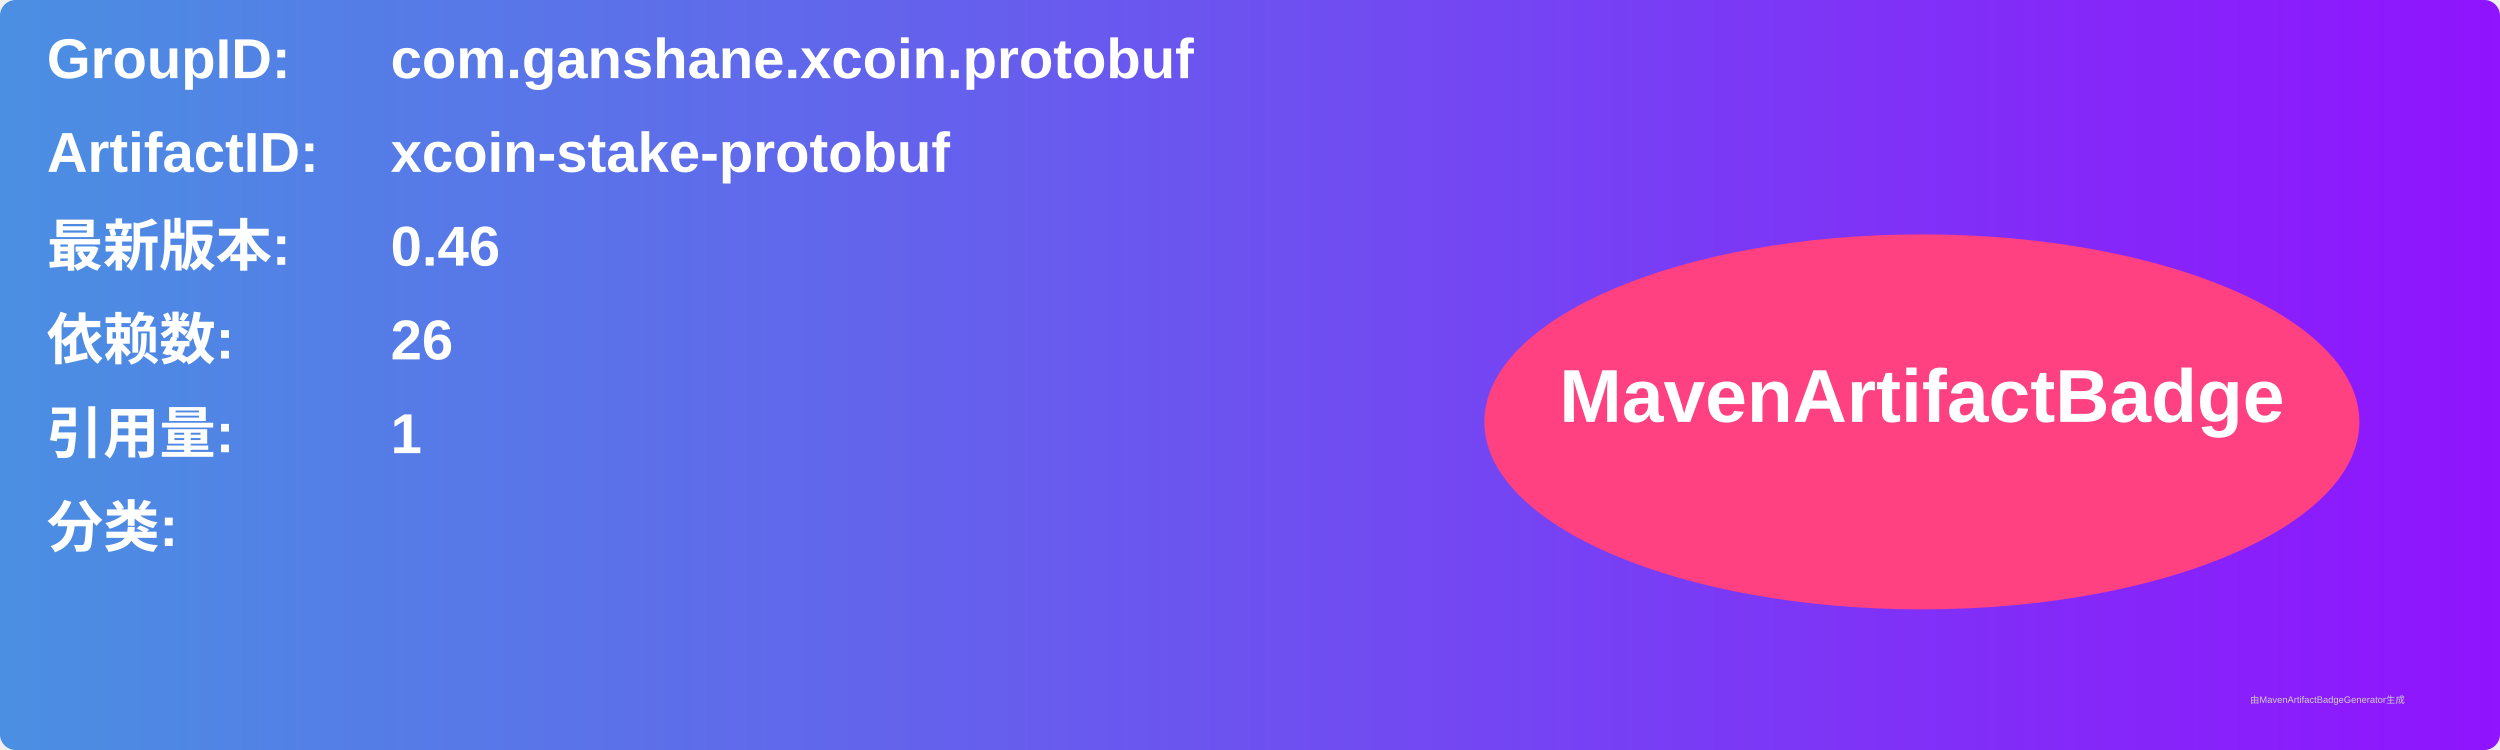
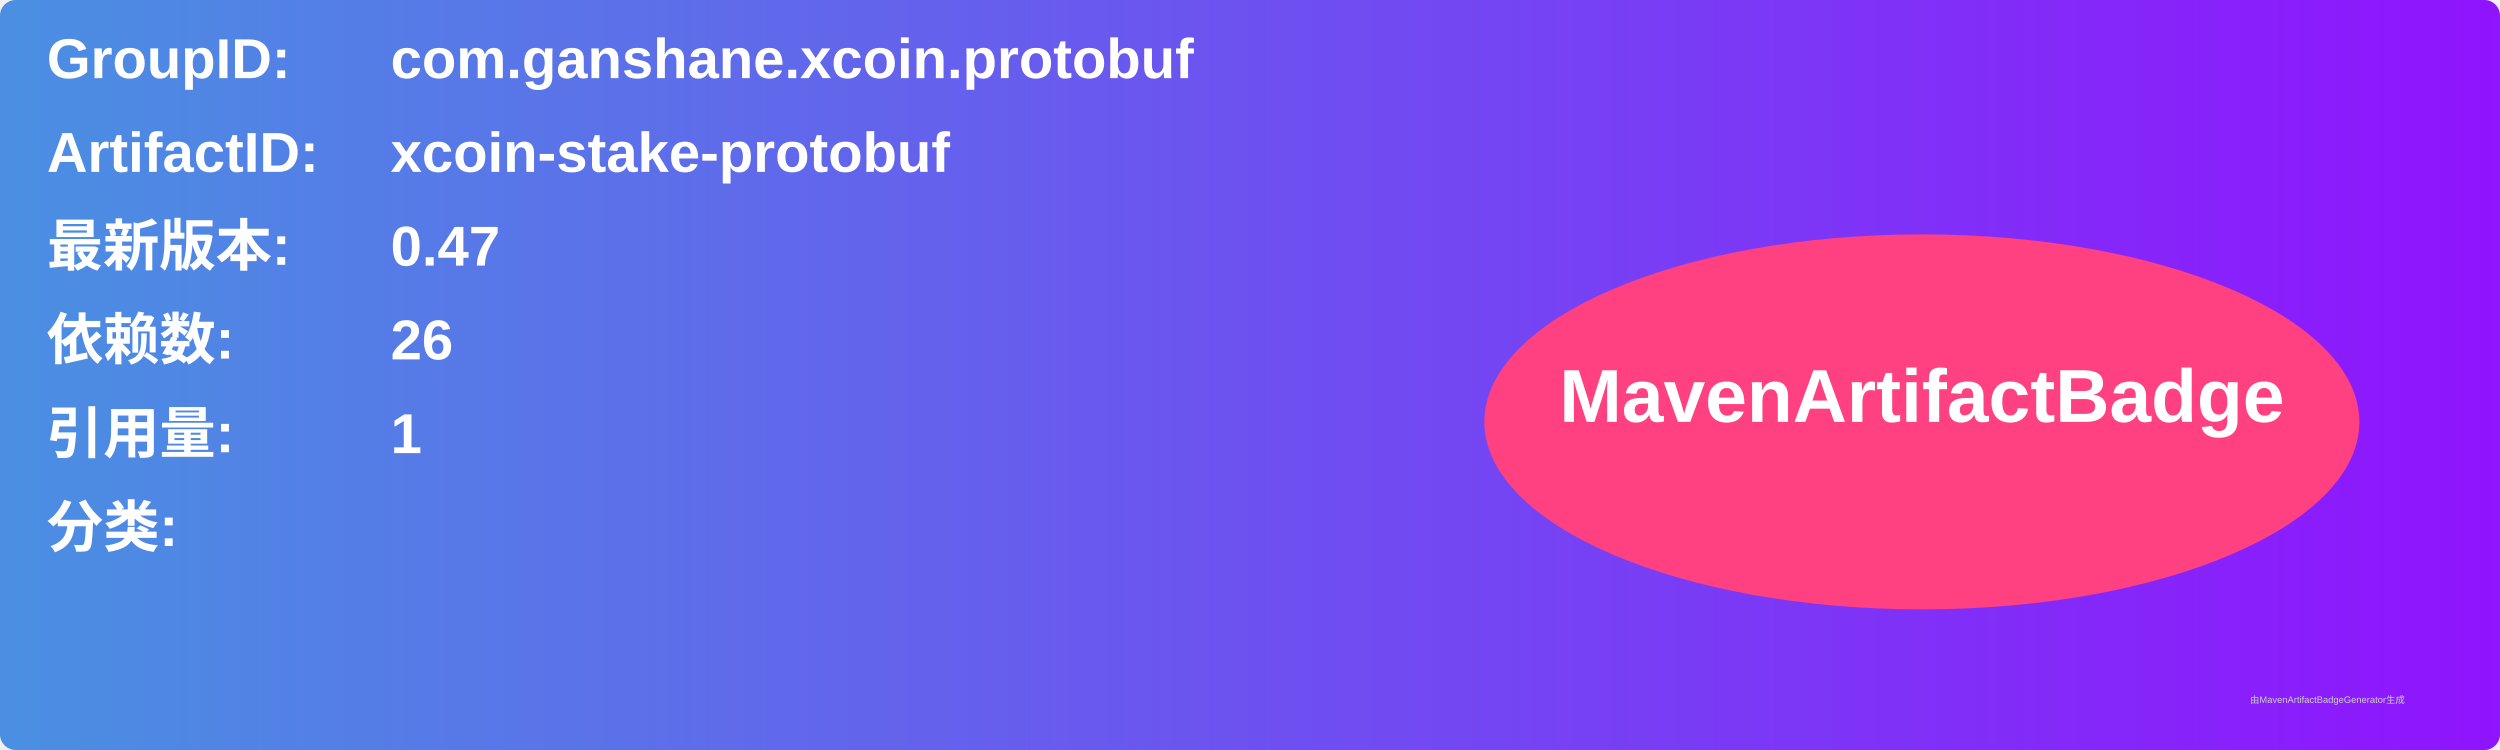
<svg xmlns="http://www.w3.org/2000/svg" width="800" height="240" viewBox="0 0 800 240">
  <linearGradient id="grad" x1="0%" y1="0%" x2="100%" y2="0%">
    <stop offset="0%" stop-color="#4a90e2" />
    <stop offset="100%" stop-color="#9013fe" />
  </linearGradient>
  <rect width="100%" height="100%" rx="5" ry="5" fill="url(#grad)" />
  <g transform="translate(15, 15)">
    <text x="0" y="10" font-family="Arial" font-size="18" fill="white" font-weight="bold" width="260">GroupID:</text>
    <text x="110" y="10" font-family="Arial" font-size="18" fill="white" font-weight="bold" width="460">com.ganshane.xcoin.protobuf</text>
    <text x="0" y="40" font-family="Arial" font-size="18" fill="white" font-weight="bold" width="260">ArtifactID:</text>
    <text x="110" y="40" font-family="Arial" font-size="18" fill="white" font-weight="bold" width="460">xcoin-stake-protobuf</text>
    <text x="0" y="70" font-family="Arial" font-size="18" fill="white" font-weight="bold">最新版本:</text>
    <text x="110" y="70" font-family="Arial" font-size="18" fill="white" font-weight="bold">
-       <tspan font-weight="bold">0.46</tspan>
+       <tspan font-weight="bold">0.47</tspan>
    </text>
    <text x="0" y="100" font-family="Arial" font-size="18" fill="white" font-weight="bold">依赖数: </text>
    <text x="110" y="100" font-family="Arial" font-size="18" fill="white">
      <tspan font-weight="bold">26</tspan>
    </text>
    <text x="0" y="130" font-family="Arial" font-size="18" fill="white" font-weight="bold">引用量: </text>
    <text x="110" y="130" font-family="Arial" font-size="18" fill="white">
      <tspan font-weight="bold">1</tspan>
    </text>
    <text x="0" y="160" font-family="Arial" font-size="18" fill="white" font-weight="bold">分类:</text>
    <text x="10" y="190" font-family="Arial" font-size="10" fill="white">
      <tspan font-weight="bold" />
    </text>
    <ellipse cx="600" cy="120" rx="140" ry="60" fill="#ff4081" />
    <text x="600" y="120" text-anchor="middle" font-family="Arial" font-size="24" fill="white" font-weight="bold">MavenArtifactBadge</text>
  </g>
  <text x="720" y="225" font-family="Arial" font-size="3" fill="#d0d0d0">由MavenArtifactBadgeGenerator生成</text>
</svg>
